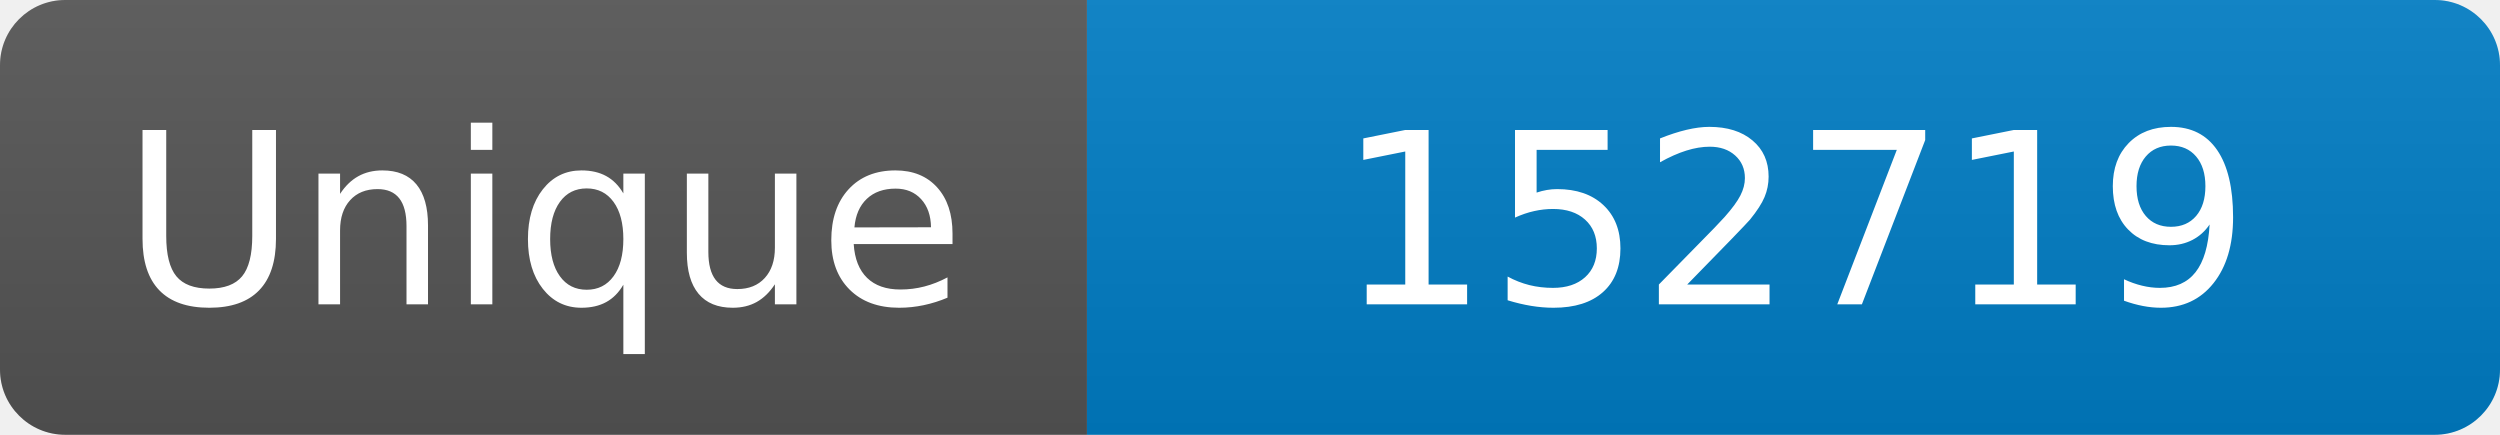
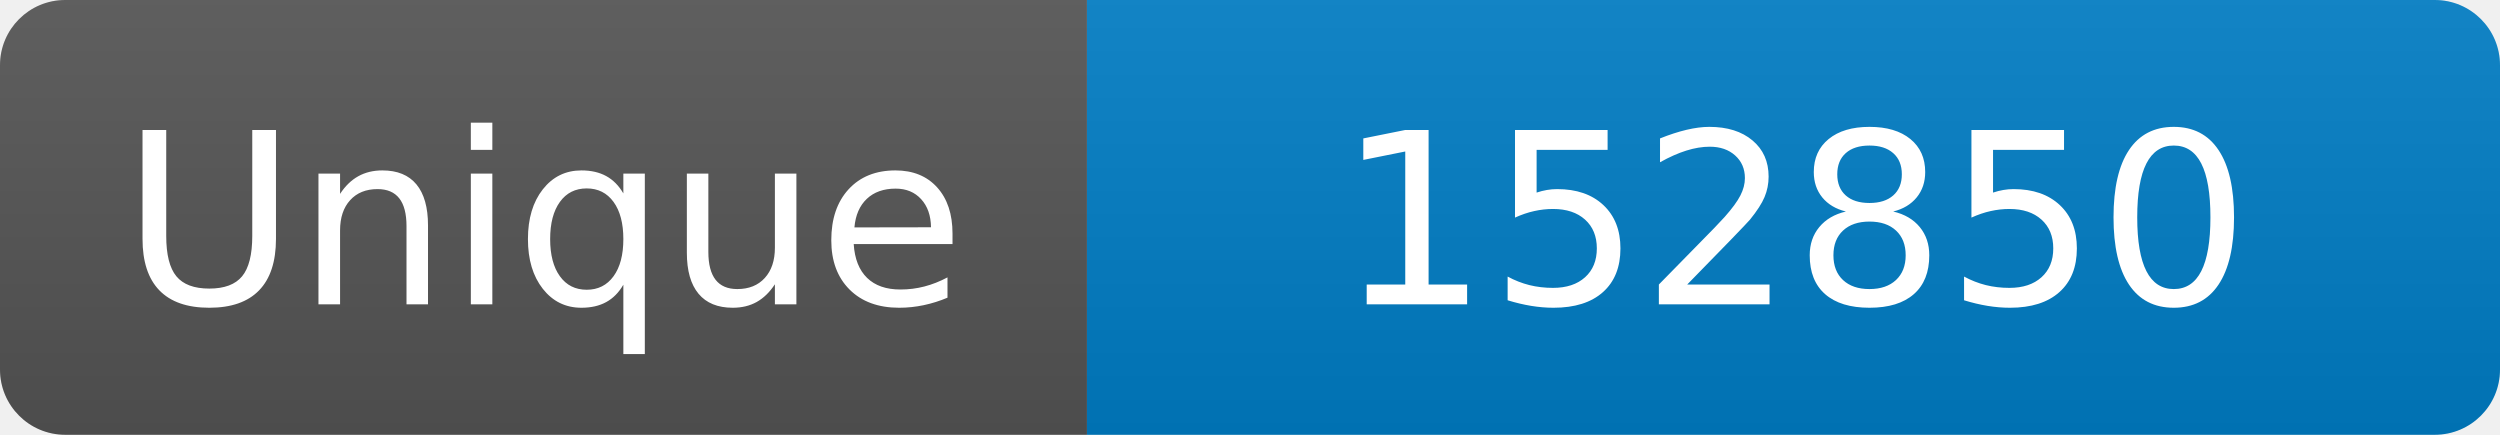
<svg xmlns="http://www.w3.org/2000/svg" width="115" height="20" role="img" aria-label="Maintained?: yes">
  <linearGradient id="s" x2="0" y2="100%">
    <stop offset="0" stop-color="#bbb" stop-opacity=".1" />
    <stop offset="1" stop-opacity=".1" />
  </linearGradient>
  <clipPath id="r">
    <rect width="115" height="20" rx="3" fill="#fff" />
  </clipPath>
  <g clip-path="url(#r)">
    <rect width="50" height="20" fill="#555" />
    <rect x="50" width="160" height="20" fill="#007ec6" />
    <rect width="115" height="20" fill="url(#s)" />
  </g>
  <g fill="#fff" text-anchor="middle" font-family="Verdana,Geneva,DejaVu Sans,sans-serif" font-size="110">
    <text x="250" y="140" transform="scale(.1)" fill="#fff">Unique</text>
-     <text x="825" y="140" transform="scale(.1)" fill="#fff">152719</text>
+     <text x="825" y="140" transform="scale(.1)" fill="#fff">152850</text>
  </g>
</svg>
